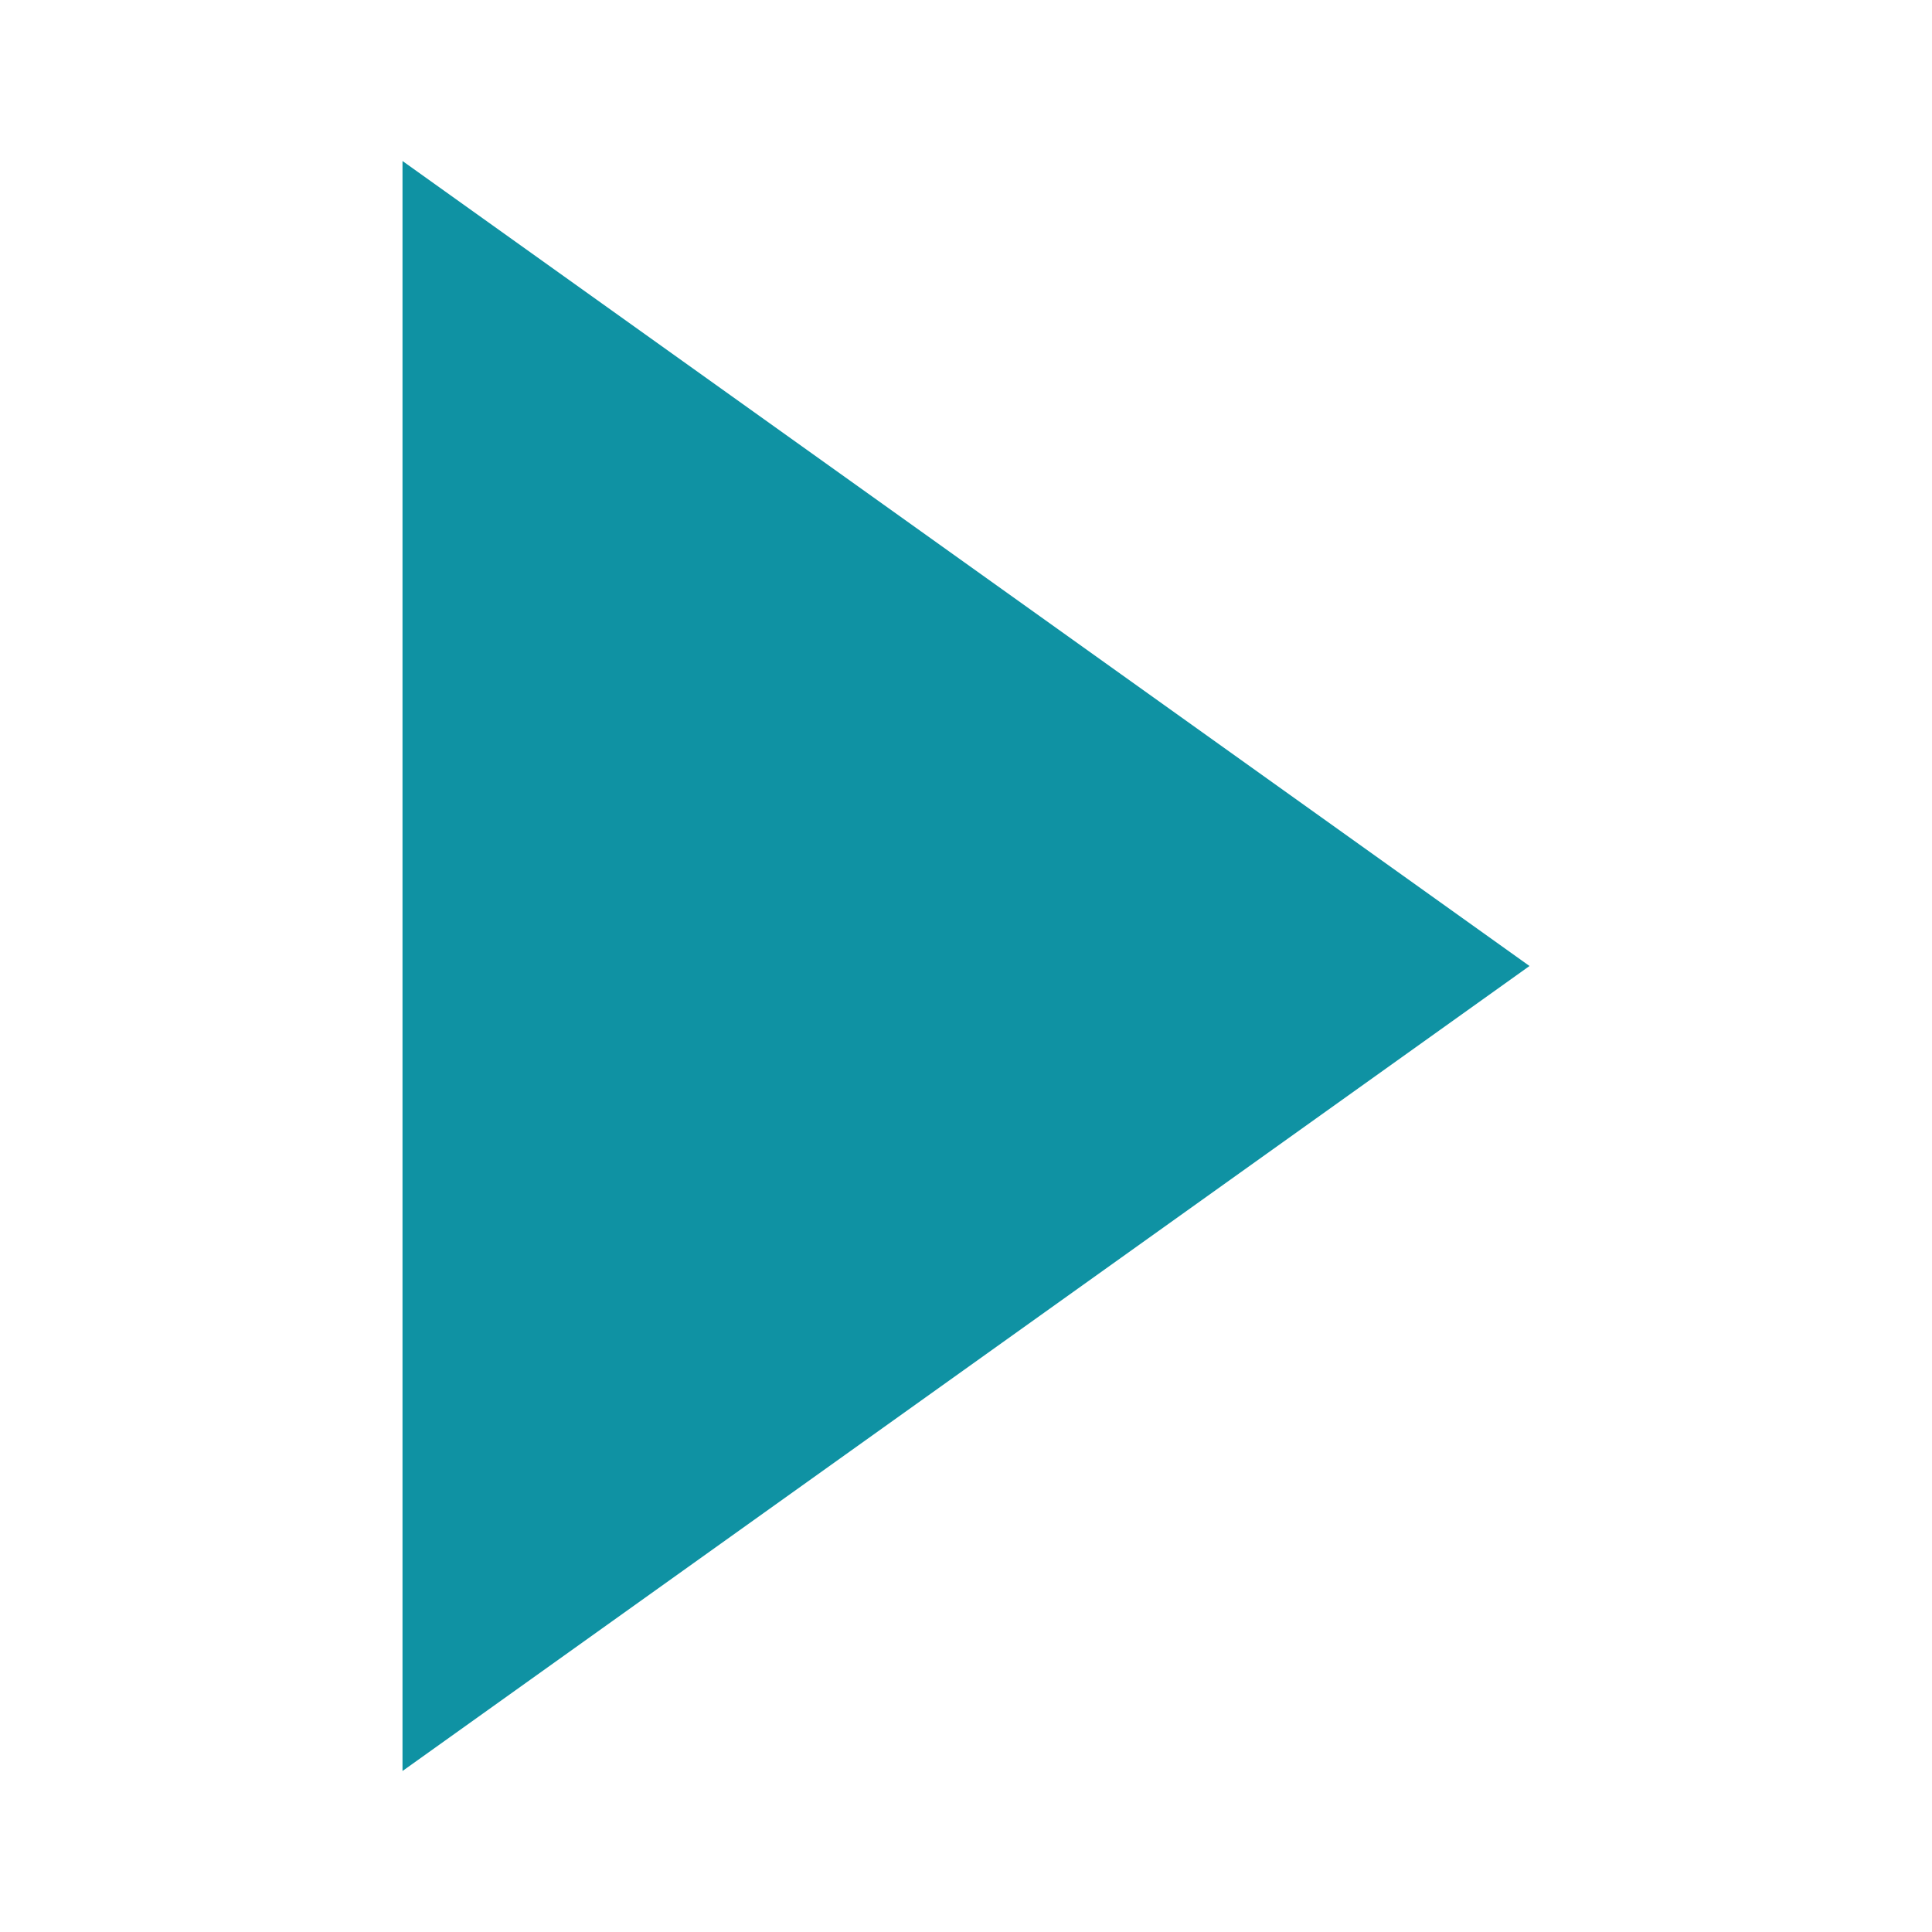
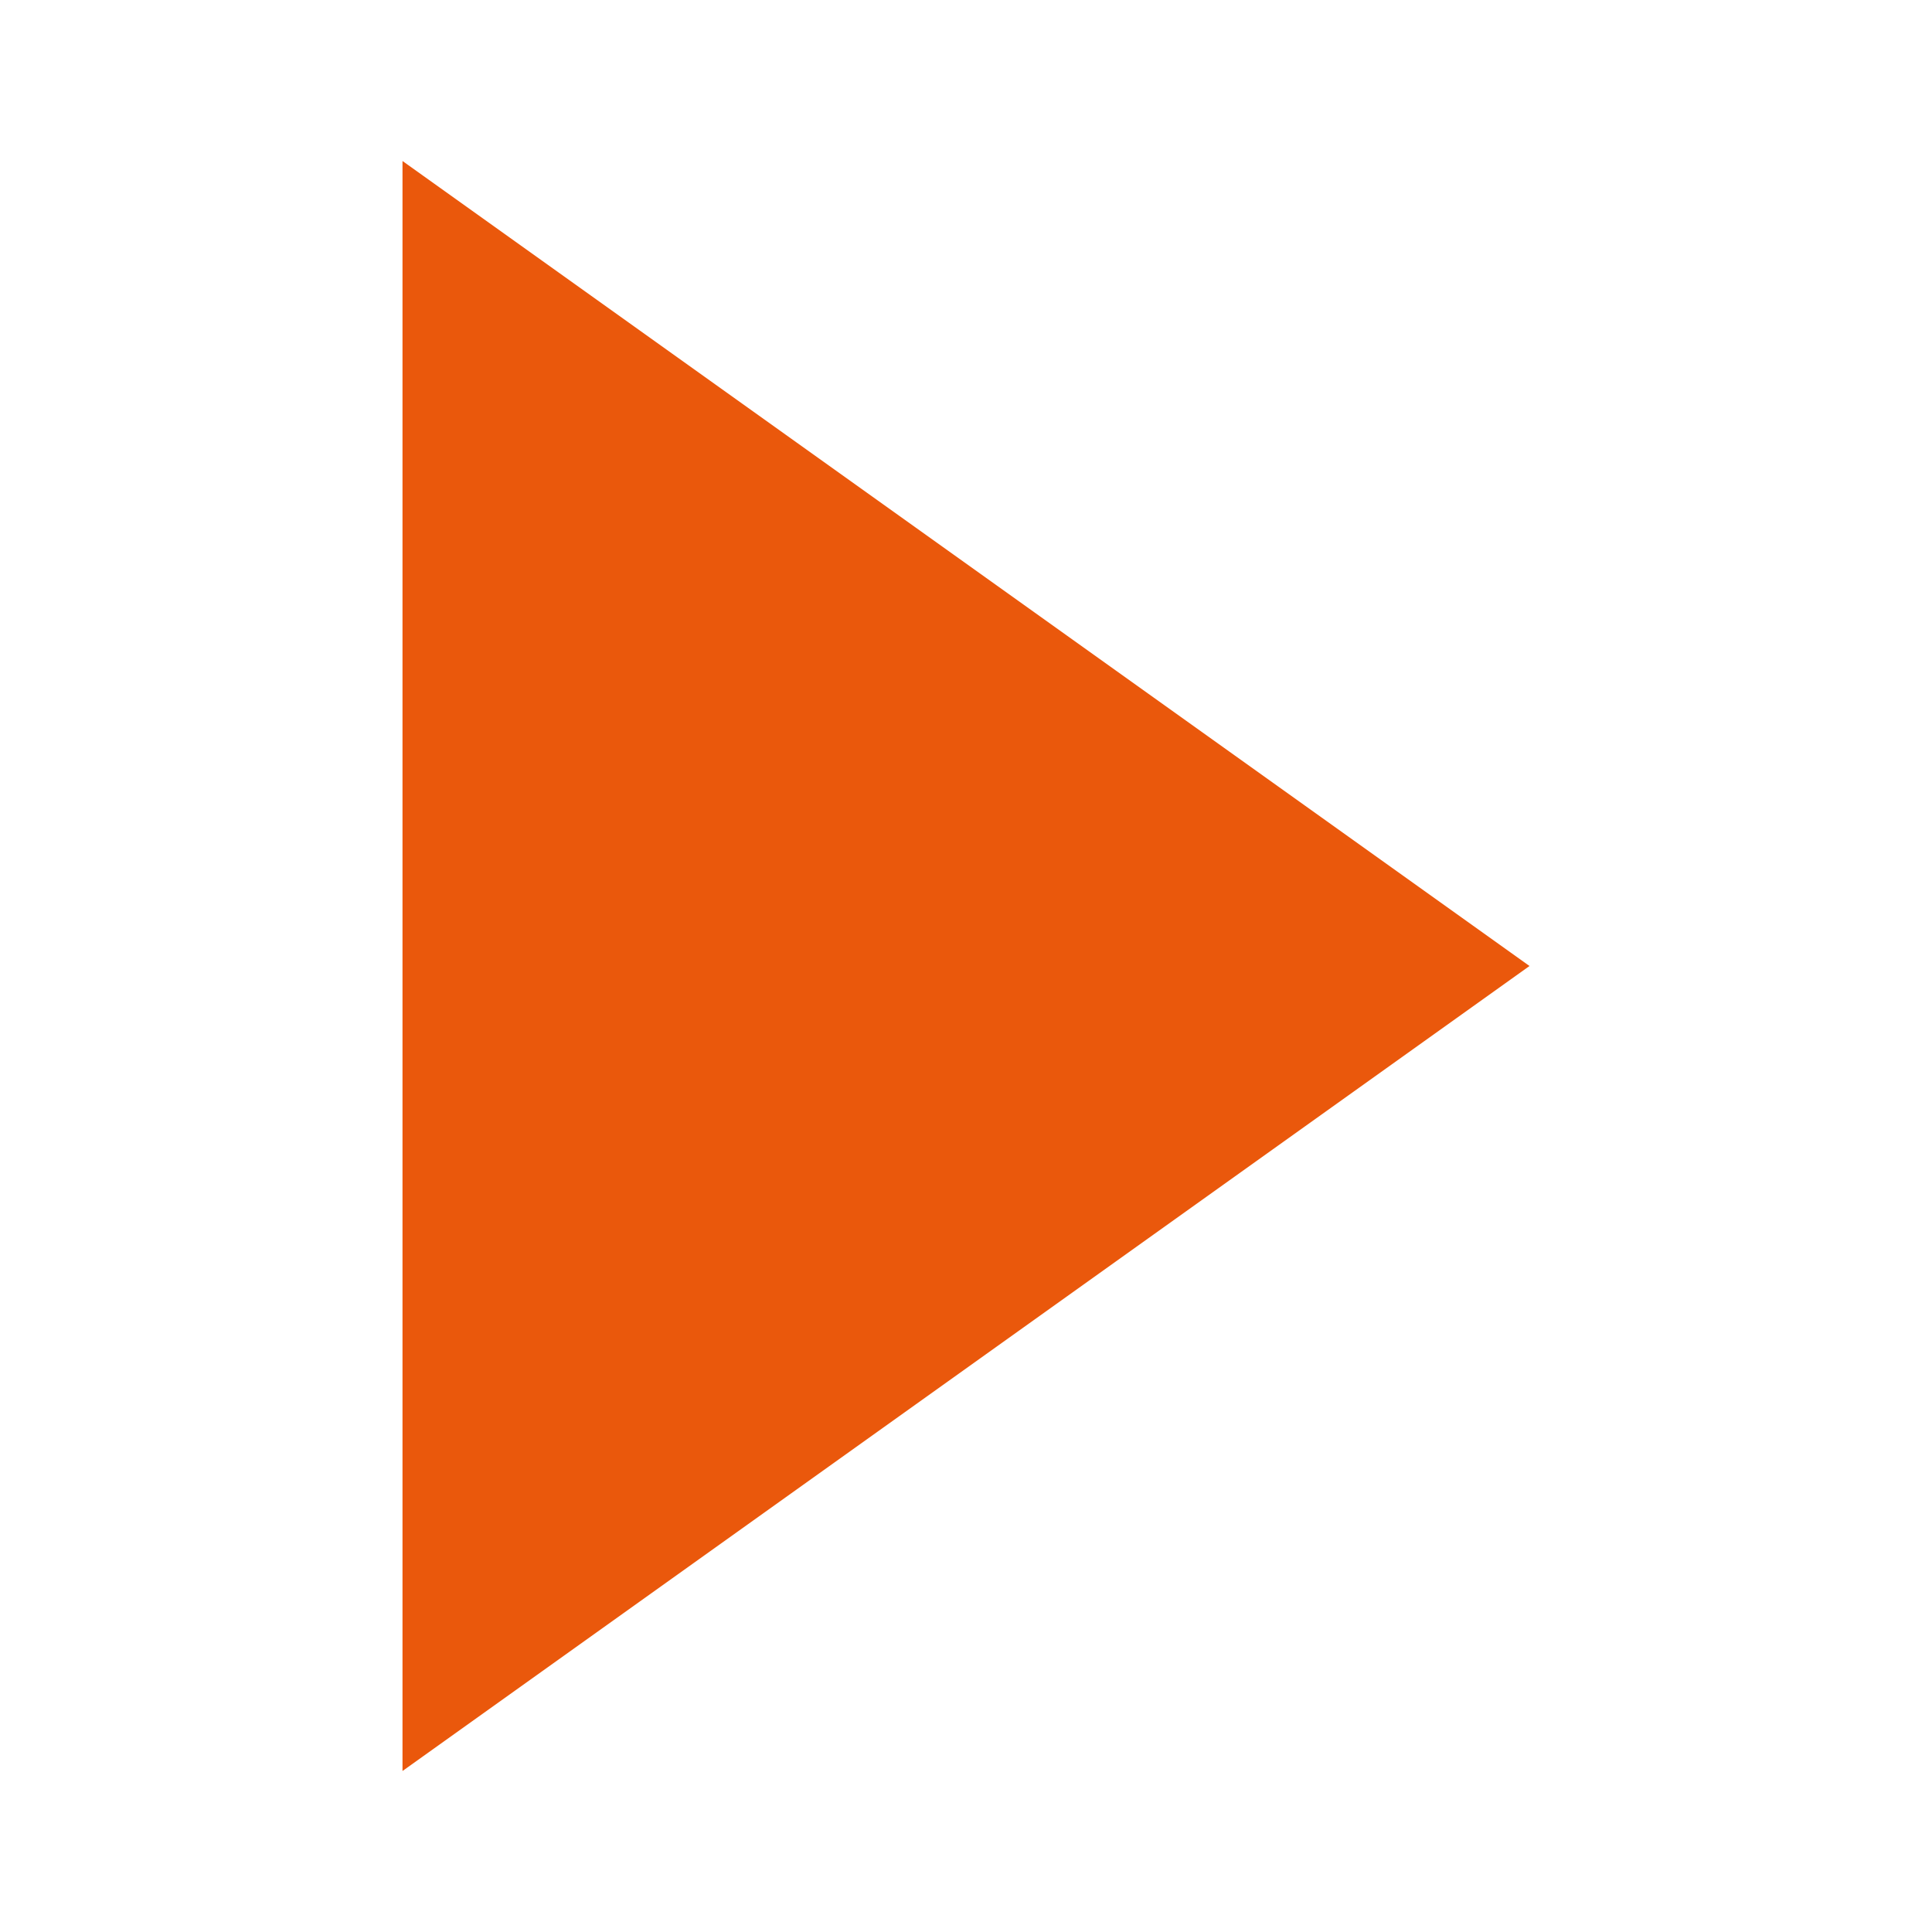
<svg xmlns="http://www.w3.org/2000/svg" width="12" height="12" viewBox="0 0 12 12" fill="none">
-   <path d="M9.5 6L2.5 1L2.5 11L9.5 6Z" fill="#0F92A3" />
+   <path d="M9.5 6L2.5 1L2.5 11L9.5 6Z" fill="#EA580C" />
</svg>
